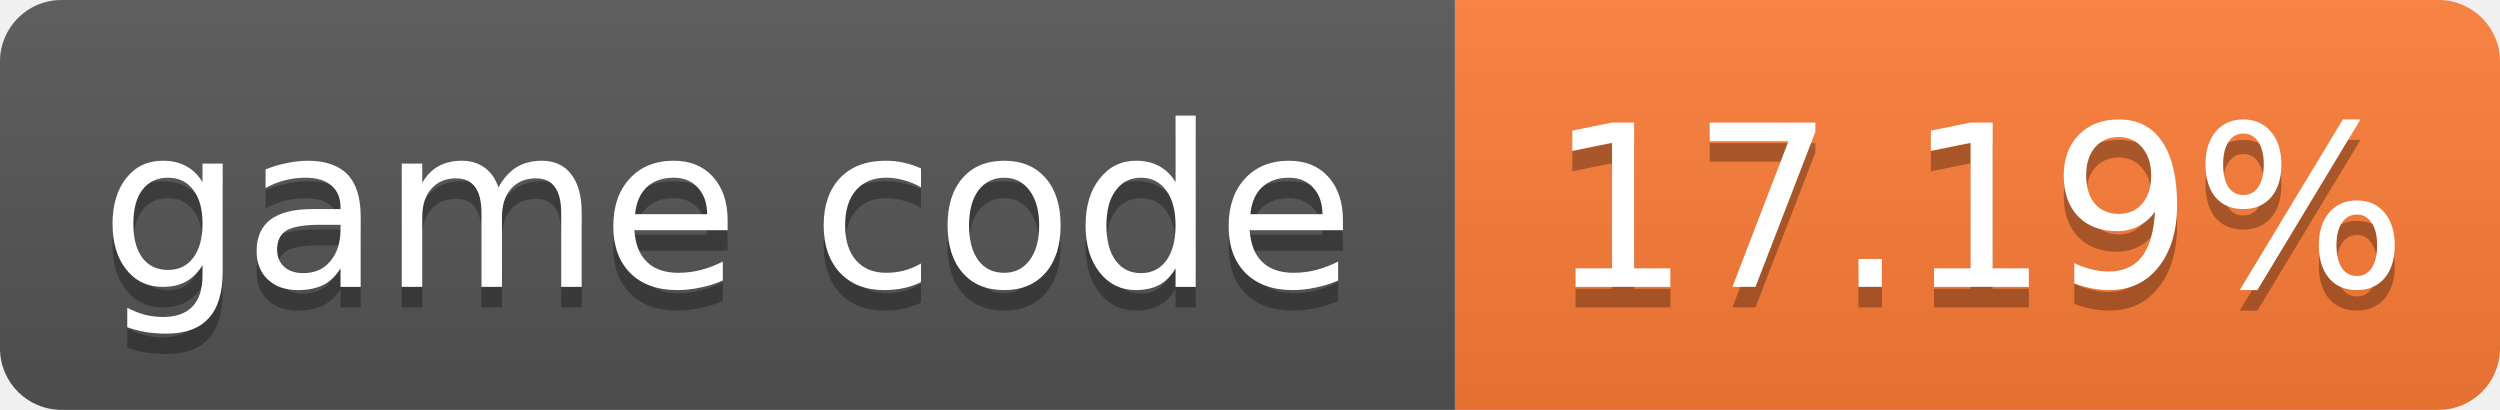
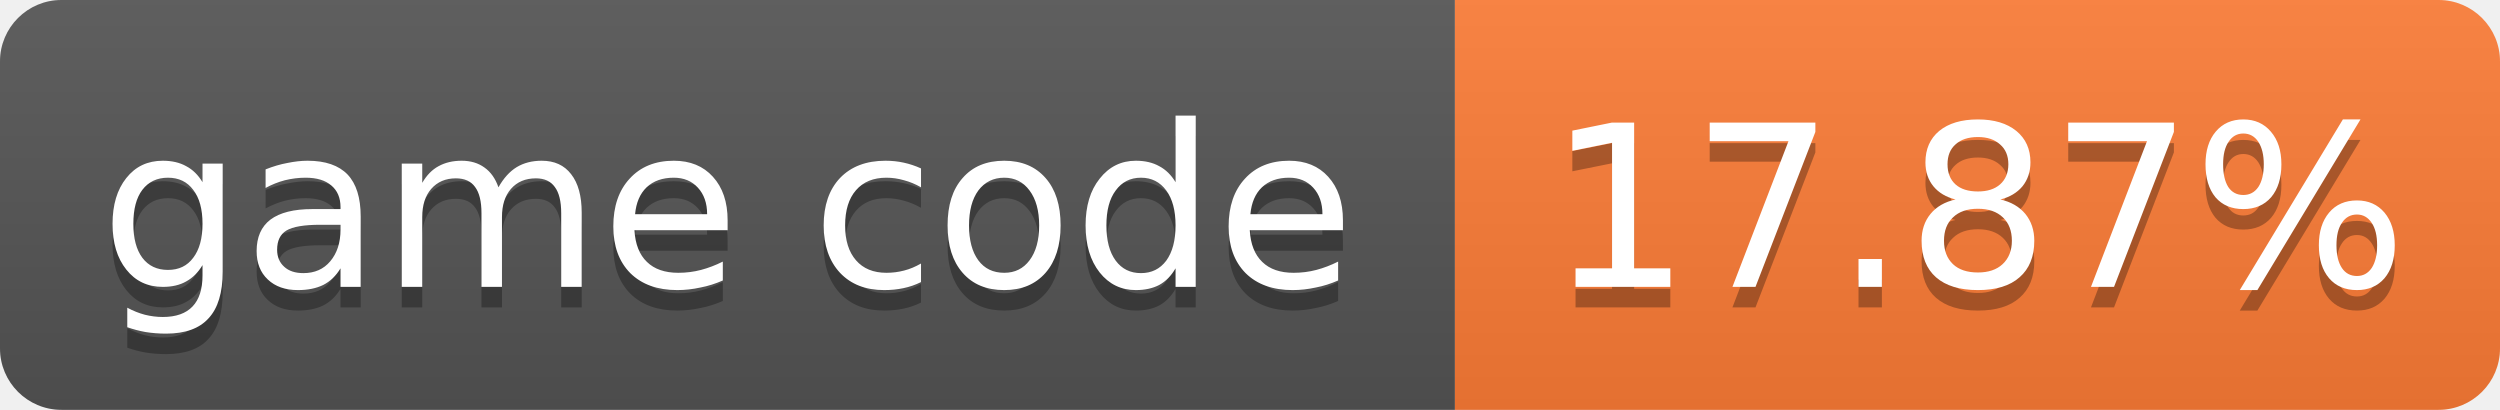
- <svg xmlns="http://www.w3.org/2000/svg" width="122" height="20" role="img" aria-label="game code: 17.19%">
+ <svg xmlns="http://www.w3.org/2000/svg" width="122" height="20" role="img" aria-label="game code: 17.87%">
  <linearGradient id="s" x2="0" y2="100%">
    <stop offset="0" stop-color="#bbb" stop-opacity=".1" />
    <stop offset="1" stop-opacity=".1" />
  </linearGradient>
  <clipPath id="r">
    <rect width="122" height="20" rx="3" fill="#fff" />
  </clipPath>
  <g clip-path="url(#r)">
    <rect width="71" height="20" fill="#555" />
    <rect x="71" width="51" height="20" fill="#fe7d37" />
    <rect width="122" height="20" fill="url(#s)" />
  </g>
  <g fill="#fff" text-anchor="middle" font-family="Verdana,Geneva,DejaVu Sans,sans-serif" font-size="11">
    <text x="35.5" y="15" fill="#010101" fill-opacity=".3">game code</text>
    <text x="35.5" y="14">game code</text>
-     <text x="96.5" y="15" fill="#010101" fill-opacity=".3">17.19%</text>
-     <text x="96.5" y="14">17.19%</text>
+     <text x="96.5" y="15" fill="#010101" fill-opacity=".3">17.87%</text>
+     <text x="96.5" y="14">17.87%</text>
  </g>
</svg>
